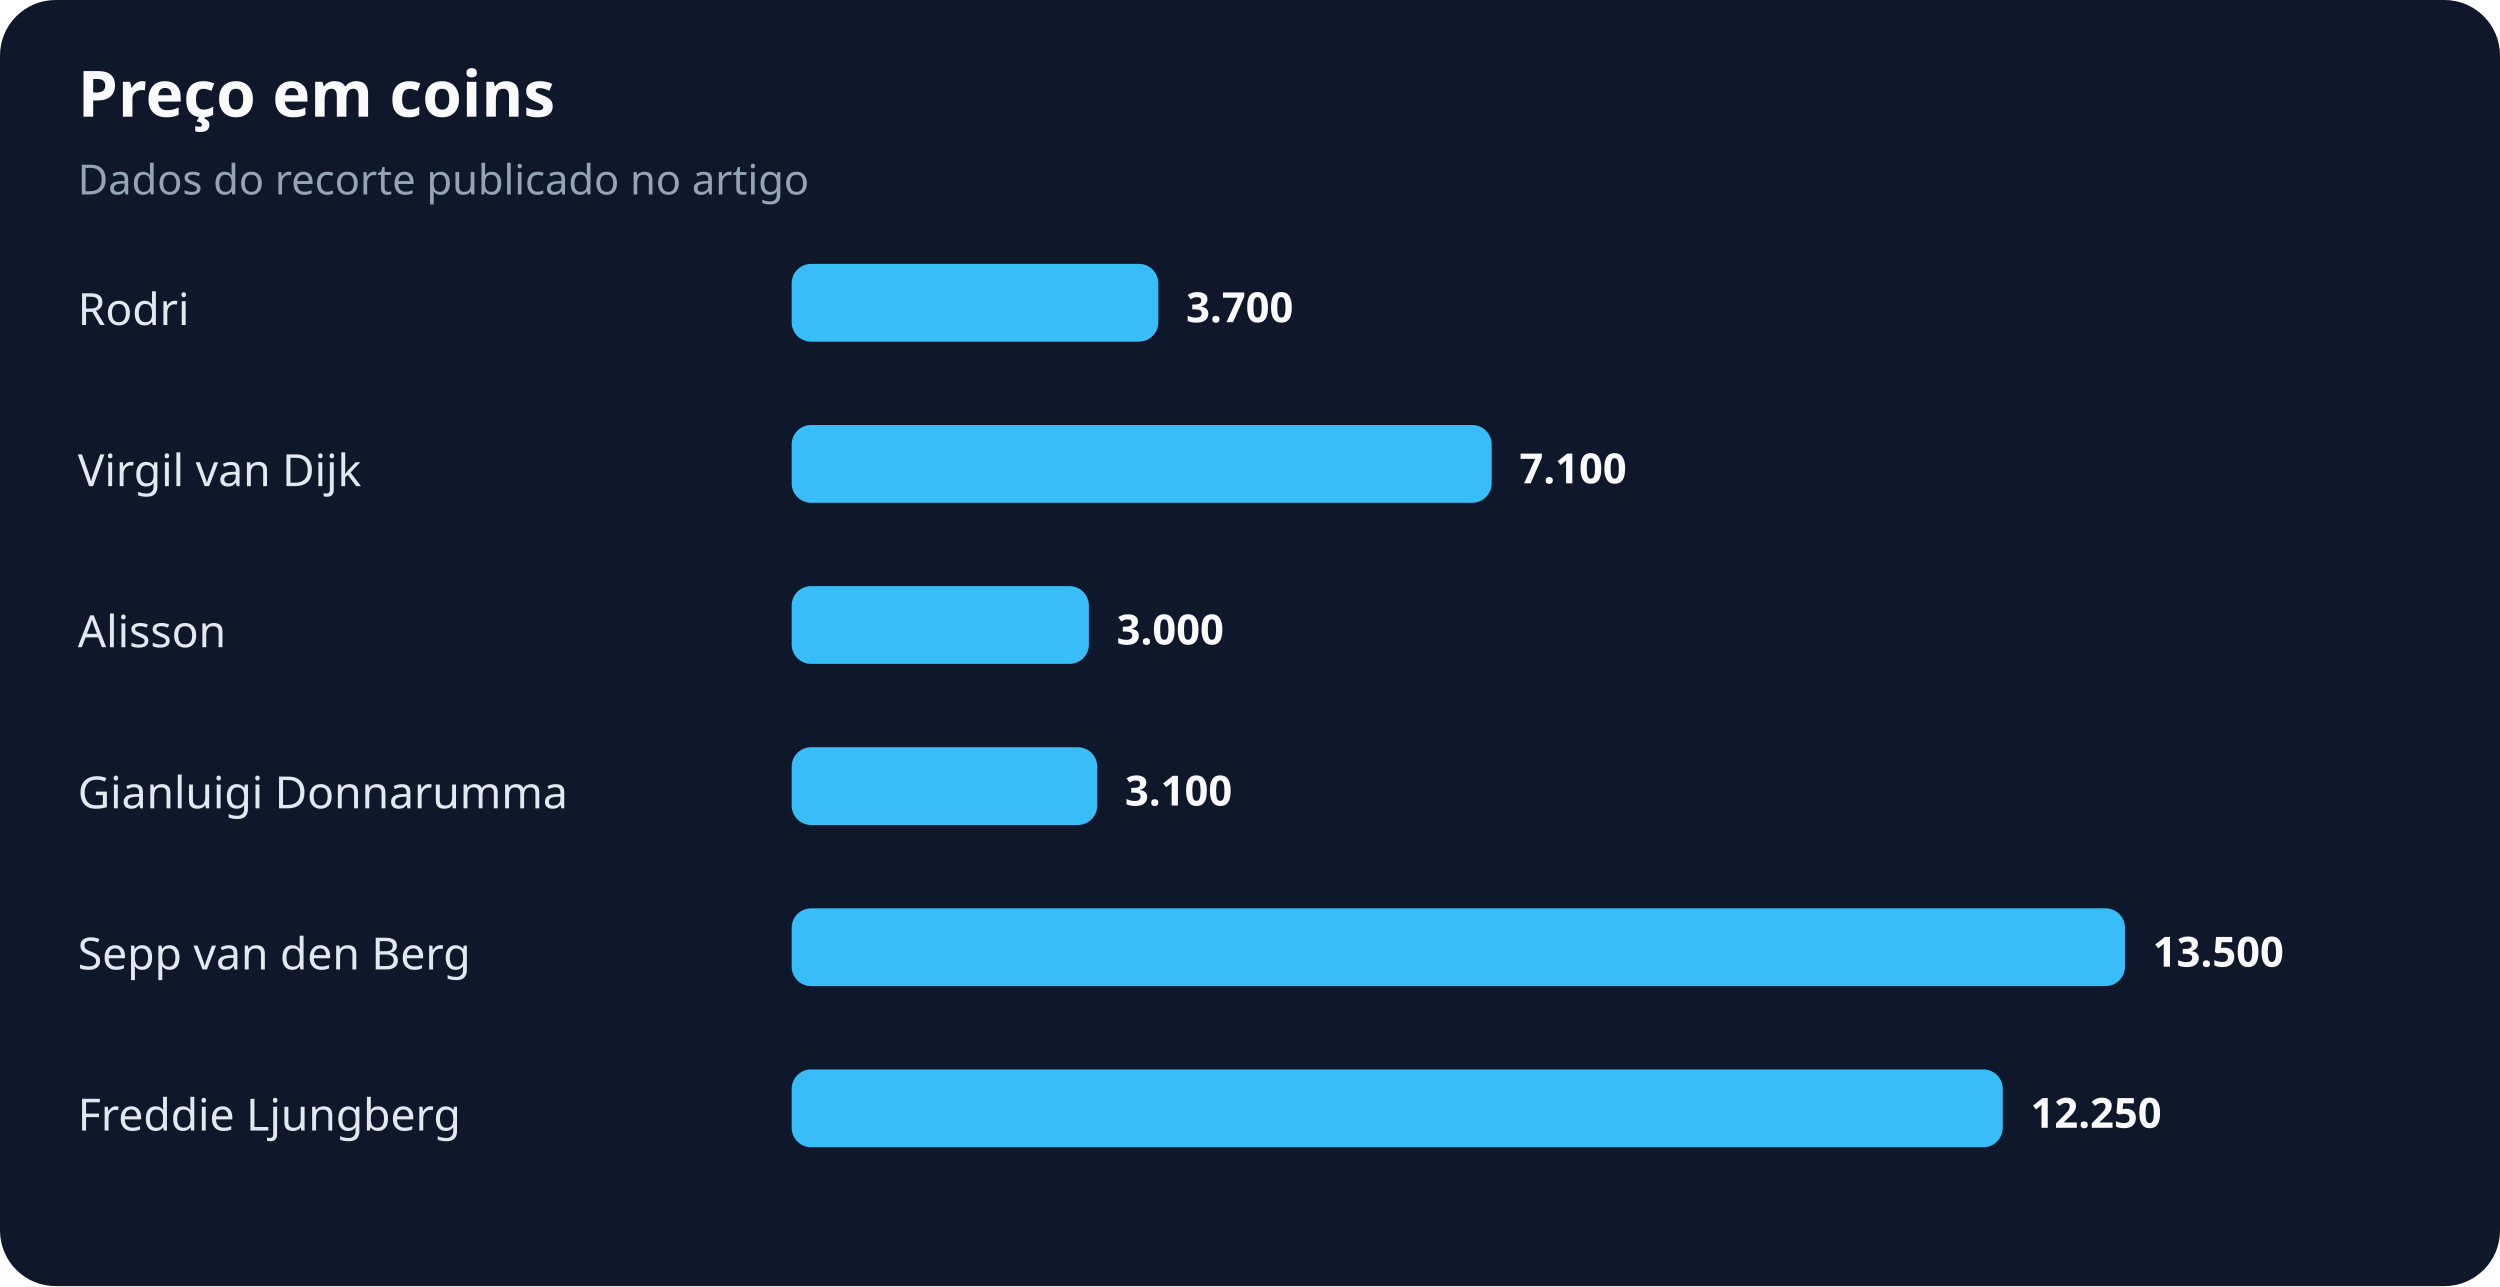
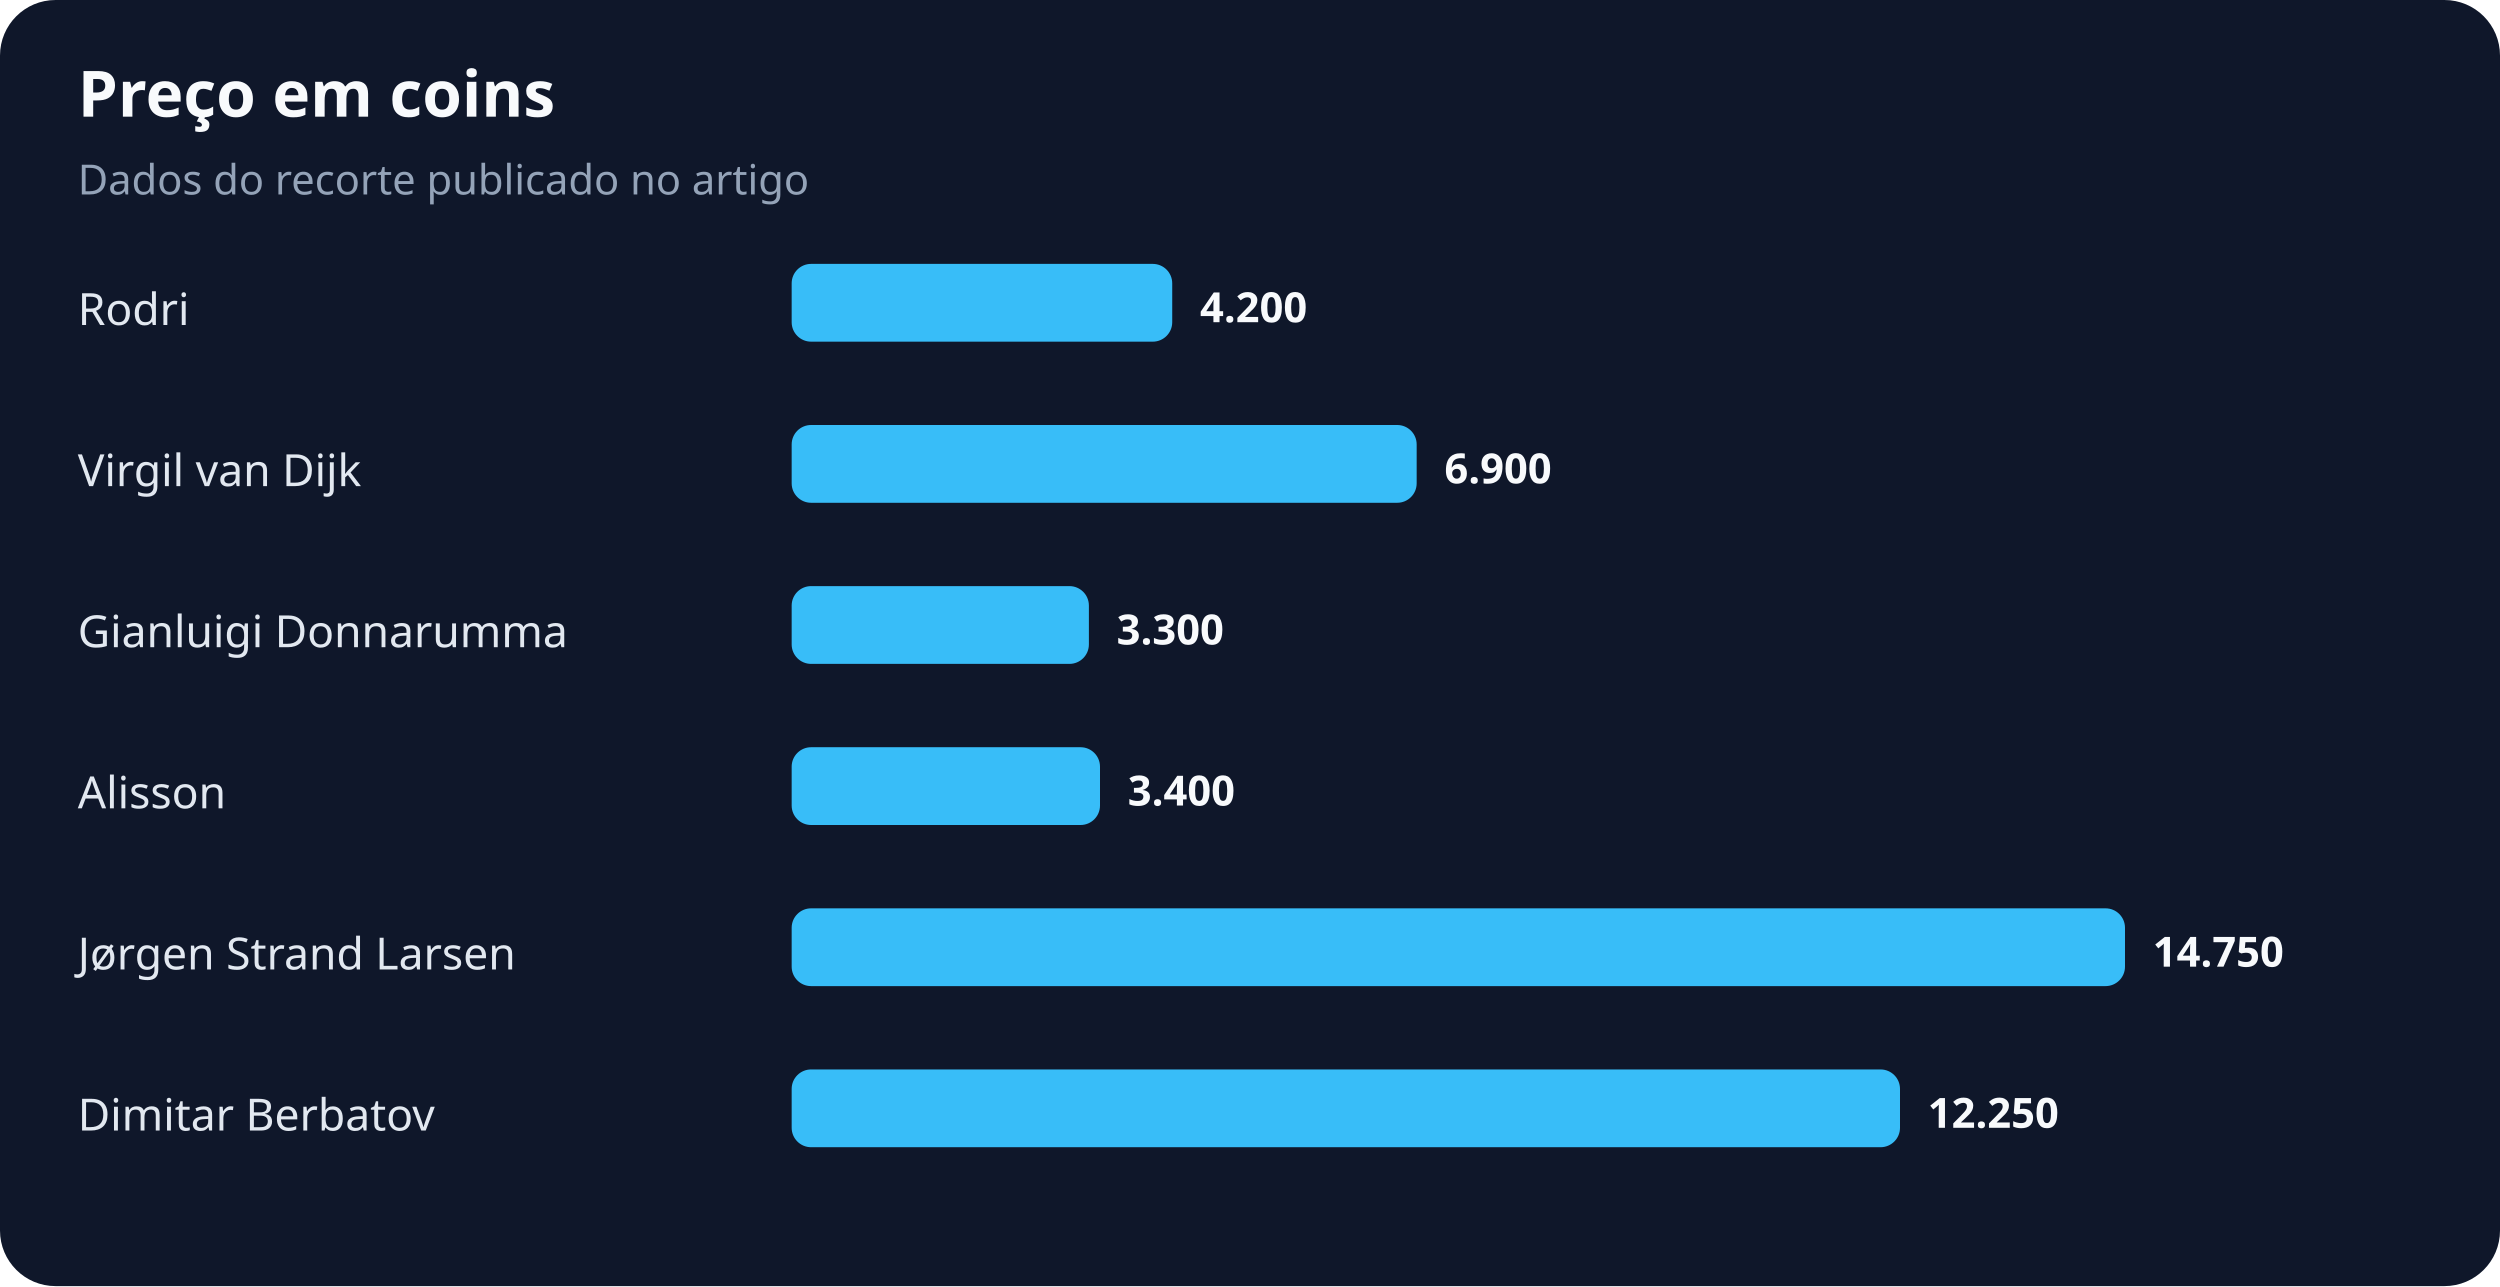
<svg xmlns="http://www.w3.org/2000/svg" width="900" height="463" viewBox="0 0 900 463" role="img" aria-labelledby="title desc">
  <rect width="100%" height="100%" rx="20" fill="#0f172a" />
  <text x="28" y="42" fill="#f8fafc" font-family="system-ui,sans-serif" font-size="23" font-weight="700">Preço em coins</text>
  <text x="28" y="70" fill="#94a3b8" font-family="system-ui,sans-serif" font-size="15">Dados do recorte publicado no artigo</text>
  <text x="28" y="117" fill="#e2e8f0" font-family="system-ui,sans-serif" font-size="16">Rodri</text>
-   <rect x="285" y="95" width="132" height="28" rx="7" fill="#38bdf8" />
-   <text x="427" y="116" fill="#f8fafc" font-family="system-ui,sans-serif" font-size="15" font-weight="700">3.700</text>
+   <rect x="285" y="95" width="137" height="28" rx="7" fill="#38bdf8" />
+   <text x="432" y="116" fill="#f8fafc" font-family="system-ui,sans-serif" font-size="15" font-weight="700">4.200</text>
  <text x="28" y="175" fill="#e2e8f0" font-family="system-ui,sans-serif" font-size="16">Virgil van Dijk</text>
-   <rect x="285" y="153" width="252" height="28" rx="7" fill="#38bdf8" />
-   <text x="547" y="174" fill="#f8fafc" font-family="system-ui,sans-serif" font-size="15" font-weight="700">7.100</text>
-   <text x="28" y="233" fill="#e2e8f0" font-family="system-ui,sans-serif" font-size="16">Alisson</text>
+   <rect x="285" y="153" width="225" height="28" rx="7" fill="#38bdf8" />
+   <text x="520" y="174" fill="#f8fafc" font-family="system-ui,sans-serif" font-size="15" font-weight="700">6.900</text>
+   <text x="28" y="233" fill="#e2e8f0" font-family="system-ui,sans-serif" font-size="16">Gianluigi Donnarumma</text>
  <rect x="285" y="211" width="107" height="28" rx="7" fill="#38bdf8" />
-   <text x="402" y="232" fill="#f8fafc" font-family="system-ui,sans-serif" font-size="15" font-weight="700">3.000</text>
-   <text x="28" y="291" fill="#e2e8f0" font-family="system-ui,sans-serif" font-size="16">Gianluigi Donnarumma</text>
-   <rect x="285" y="269" width="110" height="28" rx="7" fill="#38bdf8" />
-   <text x="405" y="290" fill="#f8fafc" font-family="system-ui,sans-serif" font-size="15" font-weight="700">3.100</text>
-   <text x="28" y="349" fill="#e2e8f0" font-family="system-ui,sans-serif" font-size="16">Sepp van den Berg</text>
+   <text x="402" y="232" fill="#f8fafc" font-family="system-ui,sans-serif" font-size="15" font-weight="700">3.300</text>
+   <text x="28" y="291" fill="#e2e8f0" font-family="system-ui,sans-serif" font-size="16">Alisson</text>
+   <rect x="285" y="269" width="111" height="28" rx="7" fill="#38bdf8" />
+   <text x="406" y="290" fill="#f8fafc" font-family="system-ui,sans-serif" font-size="15" font-weight="700">3.400</text>
+   <text x="28" y="349" fill="#e2e8f0" font-family="system-ui,sans-serif" font-size="16">Jørgen Strand Larsen</text>
  <rect x="285" y="327" width="480" height="28" rx="7" fill="#38bdf8" />
-   <text x="775" y="348" fill="#f8fafc" font-family="system-ui,sans-serif" font-size="15" font-weight="700">13.500</text>
-   <text x="28" y="407" fill="#e2e8f0" font-family="system-ui,sans-serif" font-size="16">Freddie Ljungberg</text>
-   <rect x="285" y="385" width="436" height="28" rx="7" fill="#38bdf8" />
-   <text x="731" y="406" fill="#f8fafc" font-family="system-ui,sans-serif" font-size="15" font-weight="700">12.250</text>
+   <text x="775" y="348" fill="#f8fafc" font-family="system-ui,sans-serif" font-size="15" font-weight="700">14.750</text>
+   <text x="28" y="407" fill="#e2e8f0" font-family="system-ui,sans-serif" font-size="16">Dimitar Berbatov</text>
+   <rect x="285" y="385" width="399" height="28" rx="7" fill="#38bdf8" />
+   <text x="694" y="406" fill="#f8fafc" font-family="system-ui,sans-serif" font-size="15" font-weight="700">12.250</text>
</svg>
